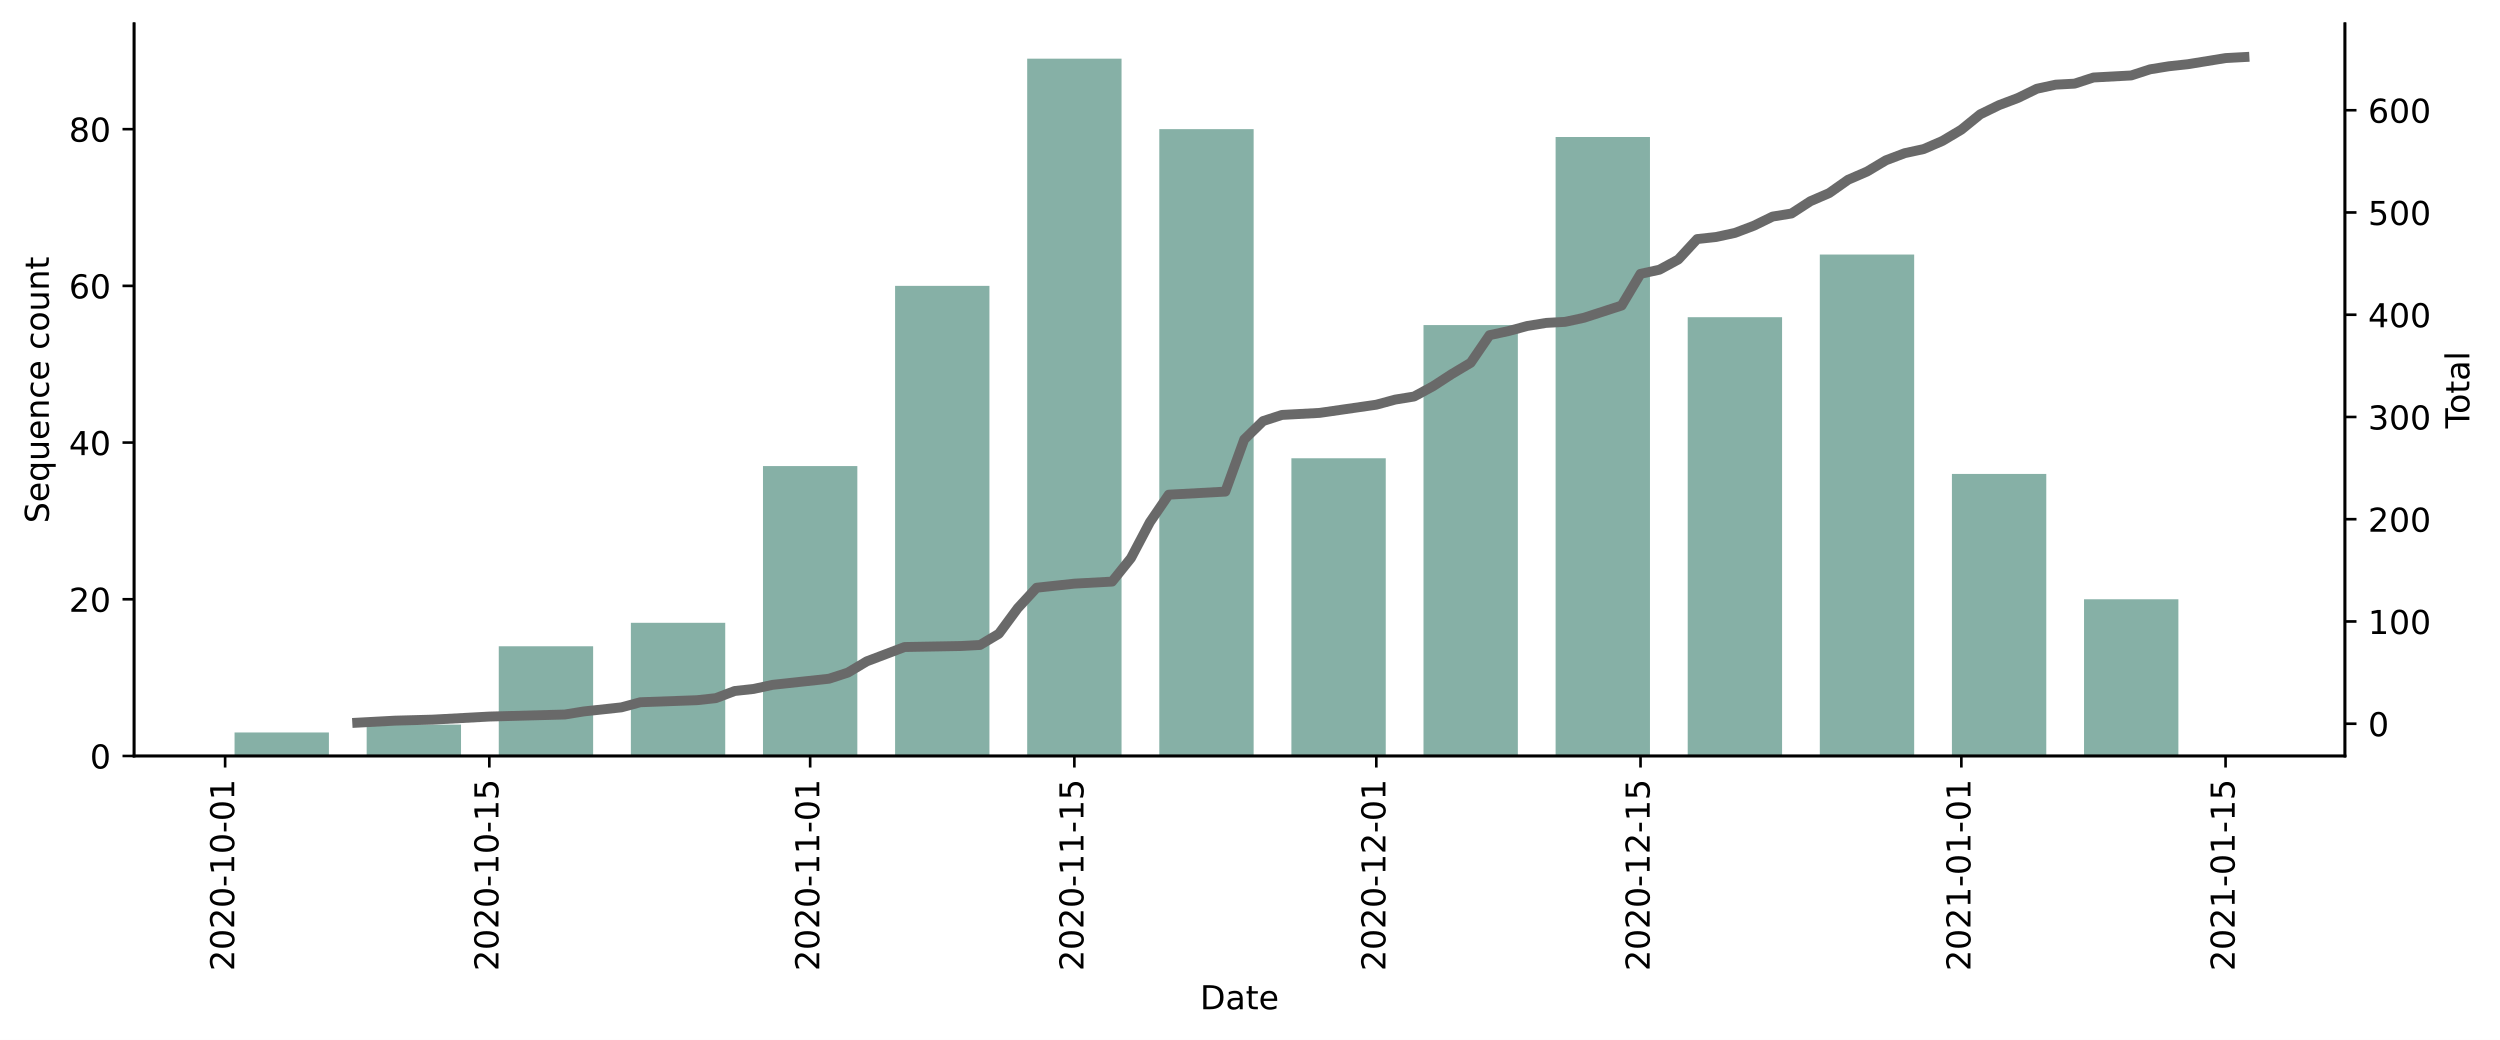
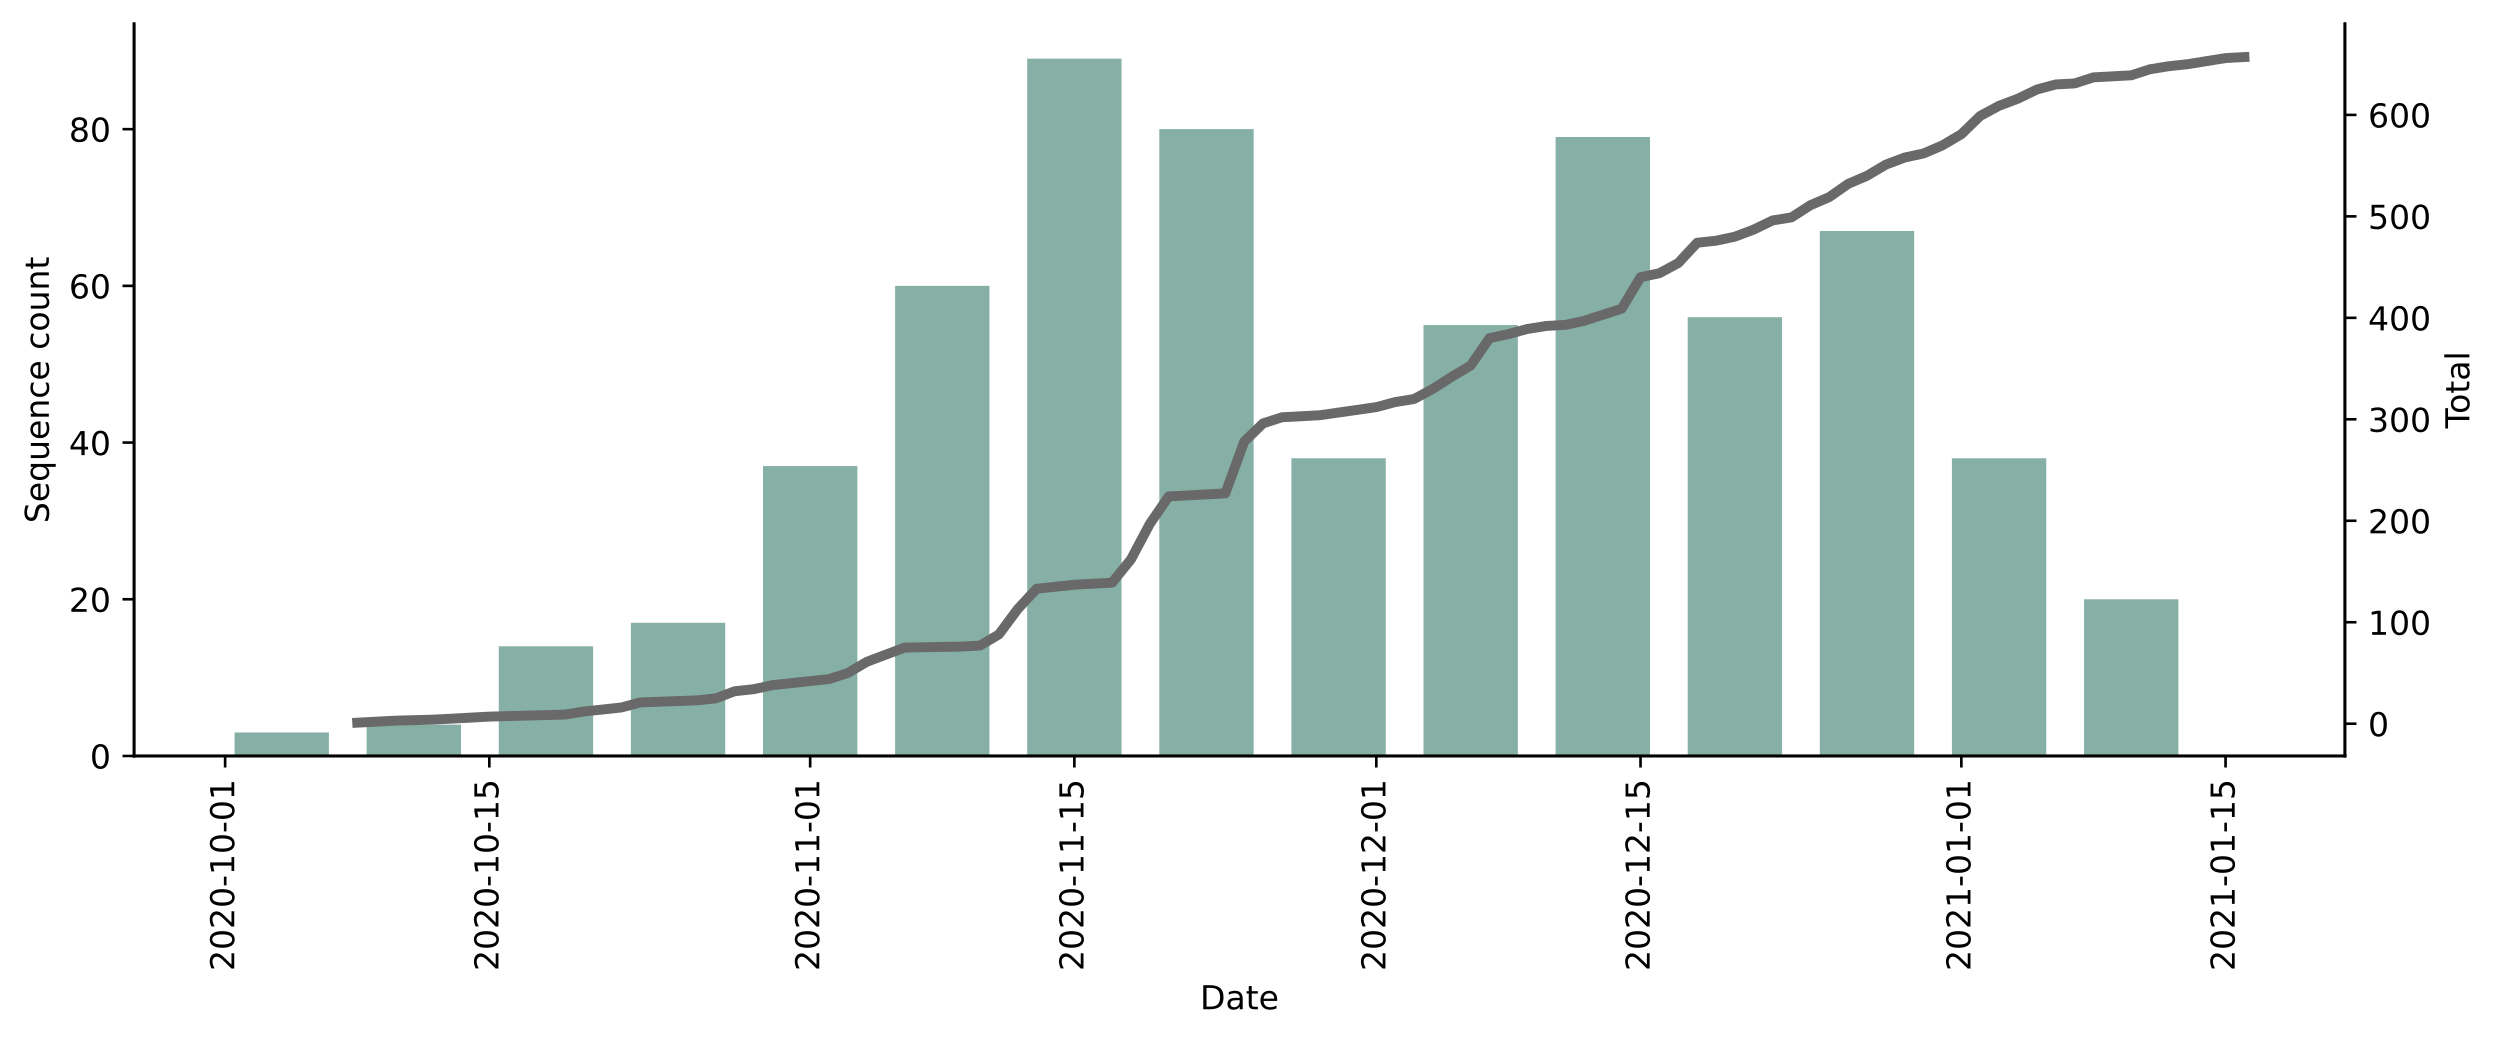
<svg xmlns="http://www.w3.org/2000/svg" xmlns:xlink="http://www.w3.org/1999/xlink" height="314.954pt" version="1.1" viewBox="0 0 757.169 314.954" width="757.169pt">
  <defs>
    <style type="text/css">*{stroke-linecap:butt;stroke-linejoin:round;}</style>
  </defs>
  <g id="figure_1">
    <g id="patch_1">
      <path d="M 0 314.954  L 757.169 314.954  L 757.169 0  L 0 0  z " style="fill:#ffffff;" />
    </g>
    <g id="axes_1">
      <g id="patch_2">
        <path d="M 40.603 228.96  L 710.203 228.96  L 710.203 7.2  L 40.603 7.2  z " style="fill:#ffffff;" />
      </g>
      <g id="patch_3">
-         <path clip-path="url(#p7e26a1b468)" d="M 71.039 228.96  L 99.618 228.96  L 99.618 221.841  L 71.039 221.841  z " style="fill:#86b0a6;" />
+         <path clip-path="url(#pd844d01f00)" d="M 71.039 228.96  L 99.618 228.96  L 99.618 221.841  L 71.039 221.841  z " style="fill:#86b0a6;" />
      </g>
      <g id="patch_4">
-         <path clip-path="url(#p7e26a1b468)" d="M 111.05 228.96  L 139.628 228.96  L 139.628 219.468  L 111.05 219.468  z " style="fill:#86b0a6;" />
+         <path clip-path="url(#pd844d01f00)" d="M 111.05 228.96  L 139.628 228.96  L 139.628 219.468  L 111.05 219.468  z " style="fill:#86b0a6;" />
      </g>
      <g id="patch_5">
-         <path clip-path="url(#p7e26a1b468)" d="M 151.06 228.96  L 179.639 228.96  L 179.639 195.738  L 151.06 195.738  z " style="fill:#86b0a6;" />
+         <path clip-path="url(#pd844d01f00)" d="M 151.06 228.96  L 179.639 228.96  L 179.639 195.738  L 151.06 195.738  z " style="fill:#86b0a6;" />
      </g>
      <g id="patch_6">
-         <path clip-path="url(#p7e26a1b468)" d="M 191.07 228.96  L 219.649 228.96  L 219.649 188.618  L 191.07 188.618  z " style="fill:#86b0a6;" />
+         <path clip-path="url(#pd844d01f00)" d="M 191.07 228.96  L 219.649 228.96  L 219.649 188.618  L 191.07 188.618  z " style="fill:#86b0a6;" />
      </g>
      <g id="patch_7">
-         <path clip-path="url(#p7e26a1b468)" d="M 231.08 228.96  L 259.659 228.96  L 259.659 141.158  L 231.08 141.158  z " style="fill:#86b0a6;" />
+         <path clip-path="url(#pd844d01f00)" d="M 231.08 228.96  L 259.659 228.96  L 259.659 141.158  L 231.08 141.158  z " style="fill:#86b0a6;" />
      </g>
      <g id="patch_8">
-         <path clip-path="url(#p7e26a1b468)" d="M 271.091 228.96  L 299.669 228.96  L 299.669 86.578  L 271.091 86.578  z " style="fill:#86b0a6;" />
+         <path clip-path="url(#pd844d01f00)" d="M 271.091 228.96  L 299.669 228.96  L 299.669 86.578  L 271.091 86.578  z " style="fill:#86b0a6;" />
      </g>
      <g id="patch_9">
-         <path clip-path="url(#p7e26a1b468)" d="M 311.101 228.96  L 339.68 228.96  L 339.68 17.76  L 311.101 17.76  z " style="fill:#86b0a6;" />
+         <path clip-path="url(#pd844d01f00)" d="M 311.101 228.96  L 339.68 228.96  L 339.68 17.76  L 311.101 17.76  z " style="fill:#86b0a6;" />
      </g>
      <g id="patch_10">
-         <path clip-path="url(#p7e26a1b468)" d="M 351.111 228.96  L 379.69 228.96  L 379.69 39.117  L 351.111 39.117  z " style="fill:#86b0a6;" />
+         <path clip-path="url(#pd844d01f00)" d="M 351.111 228.96  L 379.69 228.96  L 379.69 39.117  L 351.111 39.117  z " style="fill:#86b0a6;" />
      </g>
      <g id="patch_11">
-         <path clip-path="url(#p7e26a1b468)" d="M 391.121 228.96  L 419.7 228.96  L 419.7 138.785  L 391.121 138.785  z " style="fill:#86b0a6;" />
+         <path clip-path="url(#pd844d01f00)" d="M 391.121 228.96  L 419.7 228.96  L 419.7 138.785  L 391.121 138.785  z " style="fill:#86b0a6;" />
      </g>
      <g id="patch_12">
-         <path clip-path="url(#p7e26a1b468)" d="M 431.132 228.96  L 459.71 228.96  L 459.71 98.443  L 431.132 98.443  z " style="fill:#86b0a6;" />
+         <path clip-path="url(#pd844d01f00)" d="M 431.132 228.96  L 459.71 228.96  L 459.71 98.443  L 431.132 98.443  z " style="fill:#86b0a6;" />
      </g>
      <g id="patch_13">
-         <path clip-path="url(#p7e26a1b468)" d="M 471.142 228.96  L 499.721 228.96  L 499.721 41.49  L 471.142 41.49  z " style="fill:#86b0a6;" />
+         <path clip-path="url(#pd844d01f00)" d="M 471.142 228.96  L 499.721 228.96  L 499.721 41.49  L 471.142 41.49  z " style="fill:#86b0a6;" />
      </g>
      <g id="patch_14">
-         <path clip-path="url(#p7e26a1b468)" d="M 511.152 228.96  L 539.731 228.96  L 539.731 96.07  L 511.152 96.07  z " style="fill:#86b0a6;" />
+         <path clip-path="url(#pd844d01f00)" d="M 511.152 228.96  L 539.731 228.96  L 539.731 96.07  L 511.152 96.07  z " style="fill:#86b0a6;" />
      </g>
      <g id="patch_15">
-         <path clip-path="url(#p7e26a1b468)" d="M 551.162 228.96  L 579.741 228.96  L 579.741 77.086  L 551.162 77.086  z " style="fill:#86b0a6;" />
+         <path clip-path="url(#pd844d01f00)" d="M 551.162 228.96  L 579.741 228.96  L 579.741 69.967  L 551.162 69.967  z " style="fill:#86b0a6;" />
      </g>
      <g id="patch_16">
-         <path clip-path="url(#p7e26a1b468)" d="M 591.173 228.96  L 619.751 228.96  L 619.751 143.531  L 591.173 143.531  z " style="fill:#86b0a6;" />
+         <path clip-path="url(#pd844d01f00)" d="M 591.173 228.96  L 619.751 228.96  L 619.751 138.785  L 591.173 138.785  z " style="fill:#86b0a6;" />
      </g>
      <g id="patch_17">
-         <path clip-path="url(#p7e26a1b468)" d="M 631.183 228.96  L 659.762 228.96  L 659.762 181.499  L 631.183 181.499  z " style="fill:#86b0a6;" />
+         <path clip-path="url(#pd844d01f00)" d="M 631.183 228.96  L 659.762 228.96  L 659.762 181.499  L 631.183 181.499  z " style="fill:#86b0a6;" />
      </g>
      <g id="matplotlib.axis_1">
        <g id="xtick_1">
          <g id="line2d_1">
            <defs>
-               <path d="M 0 0  L 0 3.5  " id="mfcb6827e61" style="stroke:#000000;stroke-width:0.8;" />
+               <path d="M 0 0  L 0 3.5  " id="m7be04970ee" style="stroke:#000000;stroke-width:0.8;" />
            </defs>
            <g>
-               <use style="stroke:#000000;stroke-width:0.8;" x="68.182" xlink:href="#mfcb6827e61" y="228.96" />
+               <use style="stroke:#000000;stroke-width:0.8;" x="68.182" xlink:href="#m7be04970ee" y="228.96" />
            </g>
          </g>
          <g id="text_1">
            <g transform="translate(70.94099 294.0756)rotate(-90)scale(0.1 -0.1)">
              <defs>
                <path d="M 19.188 8.297  L 53.609 8.297  L 53.609 0  L 7.328 0  L 7.328 8.297  Q 12.938 14.109 22.625 23.891  Q 32.328 33.688 34.812 36.531  Q 39.547 41.844 41.422 45.531  Q 43.312 49.219 43.312 52.781  Q 43.312 58.594 39.234 62.25  Q 35.156 65.922 28.609 65.922  Q 23.969 65.922 18.812 64.312  Q 13.672 62.703 7.812 59.422  L 7.812 69.391  Q 13.766 71.781 18.938 73  Q 24.125 74.219 28.422 74.219  Q 39.75 74.219 46.484 68.547  Q 53.219 62.891 53.219 53.422  Q 53.219 48.922 51.531 44.891  Q 49.859 40.875 45.406 35.406  Q 44.188 33.984 37.641 27.219  Q 31.109 20.453 19.188 8.297  z " id="DejaVuSans-50" />
                <path d="M 31.781 66.406  Q 24.172 66.406 20.328 58.906  Q 16.5 51.422 16.5 36.375  Q 16.5 21.391 20.328 13.891  Q 24.172 6.391 31.781 6.391  Q 39.453 6.391 43.281 13.891  Q 47.125 21.391 47.125 36.375  Q 47.125 51.422 43.281 58.906  Q 39.453 66.406 31.781 66.406  z M 31.781 74.219  Q 44.047 74.219 50.516 64.516  Q 56.984 54.828 56.984 36.375  Q 56.984 17.969 50.516 8.266  Q 44.047 -1.422 31.781 -1.422  Q 19.531 -1.422 13.062 8.266  Q 6.594 17.969 6.594 36.375  Q 6.594 54.828 13.062 64.516  Q 19.531 74.219 31.781 74.219  z " id="DejaVuSans-48" />
                <path d="M 4.891 31.391  L 31.203 31.391  L 31.203 23.391  L 4.891 23.391  z " id="DejaVuSans-45" />
                <path d="M 12.406 8.297  L 28.516 8.297  L 28.516 63.922  L 10.984 60.406  L 10.984 69.391  L 28.422 72.906  L 38.281 72.906  L 38.281 8.297  L 54.391 8.297  L 54.391 0  L 12.406 0  z " id="DejaVuSans-49" />
              </defs>
              <use xlink:href="#DejaVuSans-50" />
              <use x="63.623" xlink:href="#DejaVuSans-48" />
              <use x="127.246" xlink:href="#DejaVuSans-50" />
              <use x="190.869" xlink:href="#DejaVuSans-48" />
              <use x="254.492" xlink:href="#DejaVuSans-45" />
              <use x="290.576" xlink:href="#DejaVuSans-49" />
              <use x="354.199" xlink:href="#DejaVuSans-48" />
              <use x="417.822" xlink:href="#DejaVuSans-45" />
              <use x="453.906" xlink:href="#DejaVuSans-48" />
              <use x="517.529" xlink:href="#DejaVuSans-49" />
            </g>
          </g>
        </g>
        <g id="xtick_2">
          <g id="line2d_2">
            <g>
-               <use style="stroke:#000000;stroke-width:0.8;" x="148.202" xlink:href="#mfcb6827e61" y="228.96" />
+               <use style="stroke:#000000;stroke-width:0.8;" x="148.202" xlink:href="#m7be04970ee" y="228.96" />
            </g>
          </g>
          <g id="text_2">
            <g transform="translate(150.9615 294.0756)rotate(-90)scale(0.1 -0.1)">
              <defs>
                <path d="M 10.797 72.906  L 49.516 72.906  L 49.516 64.594  L 19.828 64.594  L 19.828 46.734  Q 21.969 47.469 24.109 47.828  Q 26.266 48.188 28.422 48.188  Q 40.625 48.188 47.75 41.5  Q 54.891 34.812 54.891 23.391  Q 54.891 11.625 47.562 5.094  Q 40.234 -1.422 26.906 -1.422  Q 22.312 -1.422 17.547 -0.641  Q 12.797 0.141 7.719 1.703  L 7.719 11.625  Q 12.109 9.234 16.797 8.062  Q 21.484 6.891 26.703 6.891  Q 35.156 6.891 40.078 11.328  Q 45.016 15.766 45.016 23.391  Q 45.016 31 40.078 35.438  Q 35.156 39.891 26.703 39.891  Q 22.75 39.891 18.812 39.016  Q 14.891 38.141 10.797 36.281  z " id="DejaVuSans-53" />
              </defs>
              <use xlink:href="#DejaVuSans-50" />
              <use x="63.623" xlink:href="#DejaVuSans-48" />
              <use x="127.246" xlink:href="#DejaVuSans-50" />
              <use x="190.869" xlink:href="#DejaVuSans-48" />
              <use x="254.492" xlink:href="#DejaVuSans-45" />
              <use x="290.576" xlink:href="#DejaVuSans-49" />
              <use x="354.199" xlink:href="#DejaVuSans-48" />
              <use x="417.822" xlink:href="#DejaVuSans-45" />
              <use x="453.906" xlink:href="#DejaVuSans-49" />
              <use x="517.529" xlink:href="#DejaVuSans-53" />
            </g>
          </g>
        </g>
        <g id="xtick_3">
          <g id="line2d_3">
            <g>
-               <use style="stroke:#000000;stroke-width:0.8;" x="245.37" xlink:href="#mfcb6827e61" y="228.96" />
+               <use style="stroke:#000000;stroke-width:0.8;" x="245.37" xlink:href="#m7be04970ee" y="228.96" />
            </g>
          </g>
          <g id="text_3">
            <g transform="translate(248.1292 294.0756)rotate(-90)scale(0.1 -0.1)">
              <use xlink:href="#DejaVuSans-50" />
              <use x="63.623" xlink:href="#DejaVuSans-48" />
              <use x="127.246" xlink:href="#DejaVuSans-50" />
              <use x="190.869" xlink:href="#DejaVuSans-48" />
              <use x="254.492" xlink:href="#DejaVuSans-45" />
              <use x="290.576" xlink:href="#DejaVuSans-49" />
              <use x="354.199" xlink:href="#DejaVuSans-49" />
              <use x="417.822" xlink:href="#DejaVuSans-45" />
              <use x="453.906" xlink:href="#DejaVuSans-48" />
              <use x="517.529" xlink:href="#DejaVuSans-49" />
            </g>
          </g>
        </g>
        <g id="xtick_4">
          <g id="line2d_4">
            <g>
-               <use style="stroke:#000000;stroke-width:0.8;" x="325.39" xlink:href="#mfcb6827e61" y="228.96" />
+               <use style="stroke:#000000;stroke-width:0.8;" x="325.39" xlink:href="#m7be04970ee" y="228.96" />
            </g>
          </g>
          <g id="text_4">
            <g transform="translate(328.1497 294.0756)rotate(-90)scale(0.1 -0.1)">
              <use xlink:href="#DejaVuSans-50" />
              <use x="63.623" xlink:href="#DejaVuSans-48" />
              <use x="127.246" xlink:href="#DejaVuSans-50" />
              <use x="190.869" xlink:href="#DejaVuSans-48" />
              <use x="254.492" xlink:href="#DejaVuSans-45" />
              <use x="290.576" xlink:href="#DejaVuSans-49" />
              <use x="354.199" xlink:href="#DejaVuSans-49" />
              <use x="417.822" xlink:href="#DejaVuSans-45" />
              <use x="453.906" xlink:href="#DejaVuSans-49" />
              <use x="517.529" xlink:href="#DejaVuSans-53" />
            </g>
          </g>
        </g>
        <g id="xtick_5">
          <g id="line2d_5">
            <g>
-               <use style="stroke:#000000;stroke-width:0.8;" x="416.842" xlink:href="#mfcb6827e61" y="228.96" />
+               <use style="stroke:#000000;stroke-width:0.8;" x="416.842" xlink:href="#m7be04970ee" y="228.96" />
            </g>
          </g>
          <g id="text_5">
            <g transform="translate(419.6017 294.0756)rotate(-90)scale(0.1 -0.1)">
              <use xlink:href="#DejaVuSans-50" />
              <use x="63.623" xlink:href="#DejaVuSans-48" />
              <use x="127.246" xlink:href="#DejaVuSans-50" />
              <use x="190.869" xlink:href="#DejaVuSans-48" />
              <use x="254.492" xlink:href="#DejaVuSans-45" />
              <use x="290.576" xlink:href="#DejaVuSans-49" />
              <use x="354.199" xlink:href="#DejaVuSans-50" />
              <use x="417.822" xlink:href="#DejaVuSans-45" />
              <use x="453.906" xlink:href="#DejaVuSans-48" />
              <use x="517.529" xlink:href="#DejaVuSans-49" />
            </g>
          </g>
        </g>
        <g id="xtick_6">
          <g id="line2d_6">
            <g>
-               <use style="stroke:#000000;stroke-width:0.8;" x="496.863" xlink:href="#mfcb6827e61" y="228.96" />
+               <use style="stroke:#000000;stroke-width:0.8;" x="496.863" xlink:href="#m7be04970ee" y="228.96" />
            </g>
          </g>
          <g id="text_6">
            <g transform="translate(499.6222 294.0756)rotate(-90)scale(0.1 -0.1)">
              <use xlink:href="#DejaVuSans-50" />
              <use x="63.623" xlink:href="#DejaVuSans-48" />
              <use x="127.246" xlink:href="#DejaVuSans-50" />
              <use x="190.869" xlink:href="#DejaVuSans-48" />
              <use x="254.492" xlink:href="#DejaVuSans-45" />
              <use x="290.576" xlink:href="#DejaVuSans-49" />
              <use x="354.199" xlink:href="#DejaVuSans-50" />
              <use x="417.822" xlink:href="#DejaVuSans-45" />
              <use x="453.906" xlink:href="#DejaVuSans-49" />
              <use x="517.529" xlink:href="#DejaVuSans-53" />
            </g>
          </g>
        </g>
        <g id="xtick_7">
          <g id="line2d_7">
            <g>
-               <use style="stroke:#000000;stroke-width:0.8;" x="594.031" xlink:href="#mfcb6827e61" y="228.96" />
+               <use style="stroke:#000000;stroke-width:0.8;" x="594.031" xlink:href="#m7be04970ee" y="228.96" />
            </g>
          </g>
          <g id="text_7">
            <g transform="translate(596.7899 294.0756)rotate(-90)scale(0.1 -0.1)">
              <use xlink:href="#DejaVuSans-50" />
              <use x="63.623" xlink:href="#DejaVuSans-48" />
              <use x="127.246" xlink:href="#DejaVuSans-50" />
              <use x="190.869" xlink:href="#DejaVuSans-49" />
              <use x="254.492" xlink:href="#DejaVuSans-45" />
              <use x="290.576" xlink:href="#DejaVuSans-48" />
              <use x="354.199" xlink:href="#DejaVuSans-49" />
              <use x="417.822" xlink:href="#DejaVuSans-45" />
              <use x="453.906" xlink:href="#DejaVuSans-48" />
              <use x="517.529" xlink:href="#DejaVuSans-49" />
            </g>
          </g>
        </g>
        <g id="xtick_8">
          <g id="line2d_8">
            <g>
-               <use style="stroke:#000000;stroke-width:0.8;" x="674.051" xlink:href="#mfcb6827e61" y="228.96" />
+               <use style="stroke:#000000;stroke-width:0.8;" x="674.051" xlink:href="#m7be04970ee" y="228.96" />
            </g>
          </g>
          <g id="text_8">
            <g transform="translate(676.8104 294.0756)rotate(-90)scale(0.1 -0.1)">
              <use xlink:href="#DejaVuSans-50" />
              <use x="63.623" xlink:href="#DejaVuSans-48" />
              <use x="127.246" xlink:href="#DejaVuSans-50" />
              <use x="190.869" xlink:href="#DejaVuSans-49" />
              <use x="254.492" xlink:href="#DejaVuSans-45" />
              <use x="290.576" xlink:href="#DejaVuSans-48" />
              <use x="354.199" xlink:href="#DejaVuSans-49" />
              <use x="417.822" xlink:href="#DejaVuSans-45" />
              <use x="453.906" xlink:href="#DejaVuSans-49" />
              <use x="517.529" xlink:href="#DejaVuSans-53" />
            </g>
          </g>
        </g>
        <g id="text_9">
          <g transform="translate(363.4523 305.6741)scale(0.1 -0.1)">
            <defs>
              <path d="M 19.672 64.797  L 19.672 8.109  L 31.594 8.109  Q 46.688 8.109 53.688 14.938  Q 60.688 21.781 60.688 36.531  Q 60.688 51.172 53.688 57.984  Q 46.688 64.797 31.594 64.797  z M 9.812 72.906  L 30.078 72.906  Q 51.266 72.906 61.172 64.094  Q 71.094 55.281 71.094 36.531  Q 71.094 17.672 61.125 8.828  Q 51.172 0 30.078 0  L 9.812 0  z " id="DejaVuSans-68" />
              <path d="M 34.281 27.484  Q 23.391 27.484 19.188 25  Q 14.984 22.516 14.984 16.5  Q 14.984 11.719 18.141 8.906  Q 21.297 6.109 26.703 6.109  Q 34.188 6.109 38.703 11.406  Q 43.219 16.703 43.219 25.484  L 43.219 27.484  z M 52.203 31.203  L 52.203 0  L 43.219 0  L 43.219 8.297  Q 40.141 3.328 35.547 0.953  Q 30.953 -1.422 24.312 -1.422  Q 15.922 -1.422 10.953 3.297  Q 6 8.016 6 15.922  Q 6 25.141 12.172 29.828  Q 18.359 34.516 30.609 34.516  L 43.219 34.516  L 43.219 35.406  Q 43.219 41.609 39.141 45  Q 35.062 48.391 27.688 48.391  Q 23 48.391 18.547 47.266  Q 14.109 46.141 10.016 43.891  L 10.016 52.203  Q 14.938 54.109 19.578 55.047  Q 24.219 56 28.609 56  Q 40.484 56 46.344 49.844  Q 52.203 43.703 52.203 31.203  z " id="DejaVuSans-97" />
              <path d="M 18.312 70.219  L 18.312 54.688  L 36.812 54.688  L 36.812 47.703  L 18.312 47.703  L 18.312 18.016  Q 18.312 11.328 20.141 9.422  Q 21.969 7.516 27.594 7.516  L 36.812 7.516  L 36.812 0  L 27.594 0  Q 17.188 0 13.234 3.875  Q 9.281 7.766 9.281 18.016  L 9.281 47.703  L 2.688 47.703  L 2.688 54.688  L 9.281 54.688  L 9.281 70.219  z " id="DejaVuSans-116" />
              <path d="M 56.203 29.594  L 56.203 25.203  L 14.891 25.203  Q 15.484 15.922 20.484 11.062  Q 25.484 6.203 34.422 6.203  Q 39.594 6.203 44.453 7.469  Q 49.312 8.734 54.109 11.281  L 54.109 2.781  Q 49.266 0.734 44.188 -0.344  Q 39.109 -1.422 33.891 -1.422  Q 20.797 -1.422 13.156 6.188  Q 5.516 13.812 5.516 26.812  Q 5.516 40.234 12.766 48.109  Q 20.016 56 32.328 56  Q 43.359 56 49.781 48.891  Q 56.203 41.797 56.203 29.594  z M 47.219 32.234  Q 47.125 39.594 43.094 43.984  Q 39.062 48.391 32.422 48.391  Q 24.906 48.391 20.391 44.141  Q 15.875 39.891 15.188 32.172  z " id="DejaVuSans-101" />
            </defs>
            <use xlink:href="#DejaVuSans-68" />
            <use x="77.002" xlink:href="#DejaVuSans-97" />
            <use x="138.281" xlink:href="#DejaVuSans-116" />
            <use x="177.49" xlink:href="#DejaVuSans-101" />
          </g>
        </g>
      </g>
      <g id="matplotlib.axis_2">
        <g id="ytick_1">
          <g id="line2d_9">
            <defs>
-               <path d="M 0 0  L -3.5 0  " id="m2190623657" style="stroke:#000000;stroke-width:0.8;" />
+               <path d="M 0 0  L -3.5 0  " id="m55000aa2c0" style="stroke:#000000;stroke-width:0.8;" />
            </defs>
            <g>
-               <use style="stroke:#000000;stroke-width:0.8;" x="40.603" xlink:href="#m2190623657" y="228.96" />
+               <use style="stroke:#000000;stroke-width:0.8;" x="40.603" xlink:href="#m55000aa2c0" y="228.96" />
            </g>
          </g>
          <g id="text_10">
            <g transform="translate(27.24063 232.7592)scale(0.1 -0.1)">
              <use xlink:href="#DejaVuSans-48" />
            </g>
          </g>
        </g>
        <g id="ytick_2">
          <g id="line2d_10">
            <g>
-               <use style="stroke:#000000;stroke-width:0.8;" x="40.603" xlink:href="#m2190623657" y="181.499" />
+               <use style="stroke:#000000;stroke-width:0.8;" x="40.603" xlink:href="#m55000aa2c0" y="181.499" />
            </g>
          </g>
          <g id="text_11">
            <g transform="translate(20.87813 185.2985)scale(0.1 -0.1)">
              <use xlink:href="#DejaVuSans-50" />
              <use x="63.623" xlink:href="#DejaVuSans-48" />
            </g>
          </g>
        </g>
        <g id="ytick_3">
          <g id="line2d_11">
            <g>
-               <use style="stroke:#000000;stroke-width:0.8;" x="40.603" xlink:href="#m2190623657" y="134.039" />
+               <use style="stroke:#000000;stroke-width:0.8;" x="40.603" xlink:href="#m55000aa2c0" y="134.039" />
            </g>
          </g>
          <g id="text_12">
            <g transform="translate(20.87813 137.8379)scale(0.1 -0.1)">
              <defs>
                <path d="M 37.797 64.312  L 12.891 25.391  L 37.797 25.391  z M 35.203 72.906  L 47.609 72.906  L 47.609 25.391  L 58.016 25.391  L 58.016 17.188  L 47.609 17.188  L 47.609 0  L 37.797 0  L 37.797 17.188  L 4.891 17.188  L 4.891 26.703  z " id="DejaVuSans-52" />
              </defs>
              <use xlink:href="#DejaVuSans-52" />
              <use x="63.623" xlink:href="#DejaVuSans-48" />
            </g>
          </g>
        </g>
        <g id="ytick_4">
          <g id="line2d_12">
            <g>
-               <use style="stroke:#000000;stroke-width:0.8;" x="40.603" xlink:href="#m2190623657" y="86.578" />
+               <use style="stroke:#000000;stroke-width:0.8;" x="40.603" xlink:href="#m55000aa2c0" y="86.578" />
            </g>
          </g>
          <g id="text_13">
            <g transform="translate(20.87813 90.3772)scale(0.1 -0.1)">
              <defs>
                <path d="M 33.016 40.375  Q 26.375 40.375 22.484 35.828  Q 18.609 31.297 18.609 23.391  Q 18.609 15.531 22.484 10.953  Q 26.375 6.391 33.016 6.391  Q 39.656 6.391 43.531 10.953  Q 47.406 15.531 47.406 23.391  Q 47.406 31.297 43.531 35.828  Q 39.656 40.375 33.016 40.375  z M 52.594 71.297  L 52.594 62.312  Q 48.875 64.062 45.094 64.984  Q 41.312 65.922 37.594 65.922  Q 27.828 65.922 22.672 59.328  Q 17.531 52.734 16.797 39.406  Q 19.672 43.656 24.016 45.922  Q 28.375 48.188 33.594 48.188  Q 44.578 48.188 50.953 41.516  Q 57.328 34.859 57.328 23.391  Q 57.328 12.156 50.688 5.359  Q 44.047 -1.422 33.016 -1.422  Q 20.359 -1.422 13.672 8.266  Q 6.984 17.969 6.984 36.375  Q 6.984 53.656 15.188 63.938  Q 23.391 74.219 37.203 74.219  Q 40.922 74.219 44.703 73.484  Q 48.484 72.75 52.594 71.297  z " id="DejaVuSans-54" />
              </defs>
              <use xlink:href="#DejaVuSans-54" />
              <use x="63.623" xlink:href="#DejaVuSans-48" />
            </g>
          </g>
        </g>
        <g id="ytick_5">
          <g id="line2d_13">
            <g>
-               <use style="stroke:#000000;stroke-width:0.8;" x="40.603" xlink:href="#m2190623657" y="39.117" />
+               <use style="stroke:#000000;stroke-width:0.8;" x="40.603" xlink:href="#m55000aa2c0" y="39.117" />
            </g>
          </g>
          <g id="text_14">
            <g transform="translate(20.87813 42.91652)scale(0.1 -0.1)">
              <defs>
                <path d="M 31.781 34.625  Q 24.75 34.625 20.719 30.859  Q 16.703 27.094 16.703 20.516  Q 16.703 13.922 20.719 10.156  Q 24.75 6.391 31.781 6.391  Q 38.812 6.391 42.859 10.172  Q 46.922 13.969 46.922 20.516  Q 46.922 27.094 42.891 30.859  Q 38.875 34.625 31.781 34.625  z M 21.922 38.812  Q 15.578 40.375 12.031 44.719  Q 8.5 49.078 8.5 55.328  Q 8.5 64.062 14.719 69.141  Q 20.953 74.219 31.781 74.219  Q 42.672 74.219 48.875 69.141  Q 55.078 64.062 55.078 55.328  Q 55.078 49.078 51.531 44.719  Q 48 40.375 41.703 38.812  Q 48.828 37.156 52.797 32.312  Q 56.781 27.484 56.781 20.516  Q 56.781 9.906 50.312 4.234  Q 43.844 -1.422 31.781 -1.422  Q 19.734 -1.422 13.25 4.234  Q 6.781 9.906 6.781 20.516  Q 6.781 27.484 10.781 32.312  Q 14.797 37.156 21.922 38.812  z M 18.312 54.391  Q 18.312 48.734 21.844 45.562  Q 25.391 42.391 31.781 42.391  Q 38.141 42.391 41.719 45.562  Q 45.312 48.734 45.312 54.391  Q 45.312 60.062 41.719 63.234  Q 38.141 66.406 31.781 66.406  Q 25.391 66.406 21.844 63.234  Q 18.312 60.062 18.312 54.391  z " id="DejaVuSans-56" />
              </defs>
              <use xlink:href="#DejaVuSans-56" />
              <use x="63.623" xlink:href="#DejaVuSans-48" />
            </g>
          </g>
        </g>
        <g id="text_15">
          <g transform="translate(14.79844 158.4402)rotate(-90)scale(0.1 -0.1)">
            <defs>
              <path d="M 53.516 70.516  L 53.516 60.891  Q 47.906 63.578 42.922 64.891  Q 37.938 66.219 33.297 66.219  Q 25.25 66.219 20.875 63.094  Q 16.5 59.969 16.5 54.203  Q 16.5 49.359 19.406 46.891  Q 22.312 44.438 30.422 42.922  L 36.375 41.703  Q 47.406 39.594 52.656 34.297  Q 57.906 29 57.906 20.125  Q 57.906 9.516 50.797 4.047  Q 43.703 -1.422 29.984 -1.422  Q 24.812 -1.422 18.969 -0.25  Q 13.141 0.922 6.891 3.219  L 6.891 13.375  Q 12.891 10.016 18.656 8.297  Q 24.422 6.594 29.984 6.594  Q 38.422 6.594 43.016 9.906  Q 47.609 13.234 47.609 19.391  Q 47.609 24.75 44.312 27.781  Q 41.016 30.812 33.5 32.328  L 27.484 33.5  Q 16.453 35.688 11.516 40.375  Q 6.594 45.062 6.594 53.422  Q 6.594 63.094 13.406 68.656  Q 20.219 74.219 32.172 74.219  Q 37.312 74.219 42.625 73.281  Q 47.953 72.359 53.516 70.516  z " id="DejaVuSans-83" />
              <path d="M 14.797 27.297  Q 14.797 17.391 18.875 11.75  Q 22.953 6.109 30.078 6.109  Q 37.203 6.109 41.297 11.75  Q 45.406 17.391 45.406 27.297  Q 45.406 37.203 41.297 42.844  Q 37.203 48.484 30.078 48.484  Q 22.953 48.484 18.875 42.844  Q 14.797 37.203 14.797 27.297  z M 45.406 8.203  Q 42.578 3.328 38.25 0.953  Q 33.938 -1.422 27.875 -1.422  Q 17.969 -1.422 11.734 6.484  Q 5.516 14.406 5.516 27.297  Q 5.516 40.188 11.734 48.094  Q 17.969 56 27.875 56  Q 33.938 56 38.25 53.625  Q 42.578 51.266 45.406 46.391  L 45.406 54.688  L 54.391 54.688  L 54.391 -20.797  L 45.406 -20.797  z " id="DejaVuSans-113" />
              <path d="M 8.5 21.578  L 8.5 54.688  L 17.484 54.688  L 17.484 21.922  Q 17.484 14.156 20.5 10.266  Q 23.531 6.391 29.594 6.391  Q 36.859 6.391 41.078 11.031  Q 45.312 15.672 45.312 23.688  L 45.312 54.688  L 54.297 54.688  L 54.297 0  L 45.312 0  L 45.312 8.406  Q 42.047 3.422 37.719 1  Q 33.406 -1.422 27.688 -1.422  Q 18.266 -1.422 13.375 4.438  Q 8.5 10.297 8.5 21.578  z M 31.109 56  z " id="DejaVuSans-117" />
              <path d="M 54.891 33.016  L 54.891 0  L 45.906 0  L 45.906 32.719  Q 45.906 40.484 42.875 44.328  Q 39.844 48.188 33.797 48.188  Q 26.516 48.188 22.312 43.547  Q 18.109 38.922 18.109 30.906  L 18.109 0  L 9.078 0  L 9.078 54.688  L 18.109 54.688  L 18.109 46.188  Q 21.344 51.125 25.703 53.562  Q 30.078 56 35.797 56  Q 45.219 56 50.047 50.172  Q 54.891 44.344 54.891 33.016  z " id="DejaVuSans-110" />
              <path d="M 48.781 52.594  L 48.781 44.188  Q 44.969 46.297 41.141 47.344  Q 37.312 48.391 33.406 48.391  Q 24.656 48.391 19.812 42.844  Q 14.984 37.312 14.984 27.297  Q 14.984 17.281 19.812 11.734  Q 24.656 6.203 33.406 6.203  Q 37.312 6.203 41.141 7.25  Q 44.969 8.297 48.781 10.406  L 48.781 2.094  Q 45.016 0.344 40.984 -0.531  Q 36.969 -1.422 32.422 -1.422  Q 20.062 -1.422 12.781 6.344  Q 5.516 14.109 5.516 27.297  Q 5.516 40.672 12.859 48.328  Q 20.219 56 33.016 56  Q 37.156 56 41.109 55.141  Q 45.062 54.297 48.781 52.594  z " id="DejaVuSans-99" />
              <path id="DejaVuSans-32" />
              <path d="M 30.609 48.391  Q 23.391 48.391 19.188 42.75  Q 14.984 37.109 14.984 27.297  Q 14.984 17.484 19.156 11.844  Q 23.344 6.203 30.609 6.203  Q 37.797 6.203 41.984 11.859  Q 46.188 17.531 46.188 27.297  Q 46.188 37.016 41.984 42.703  Q 37.797 48.391 30.609 48.391  z M 30.609 56  Q 42.328 56 49.016 48.375  Q 55.719 40.766 55.719 27.297  Q 55.719 13.875 49.016 6.219  Q 42.328 -1.422 30.609 -1.422  Q 18.844 -1.422 12.172 6.219  Q 5.516 13.875 5.516 27.297  Q 5.516 40.766 12.172 48.375  Q 18.844 56 30.609 56  z " id="DejaVuSans-111" />
            </defs>
            <use xlink:href="#DejaVuSans-83" />
            <use x="63.477" xlink:href="#DejaVuSans-101" />
            <use x="125" xlink:href="#DejaVuSans-113" />
            <use x="188.477" xlink:href="#DejaVuSans-117" />
            <use x="251.855" xlink:href="#DejaVuSans-101" />
            <use x="313.379" xlink:href="#DejaVuSans-110" />
            <use x="376.758" xlink:href="#DejaVuSans-99" />
            <use x="431.738" xlink:href="#DejaVuSans-101" />
            <use x="493.262" xlink:href="#DejaVuSans-32" />
            <use x="525.049" xlink:href="#DejaVuSans-99" />
            <use x="580.029" xlink:href="#DejaVuSans-111" />
            <use x="641.211" xlink:href="#DejaVuSans-117" />
            <use x="704.59" xlink:href="#DejaVuSans-110" />
            <use x="767.969" xlink:href="#DejaVuSans-116" />
          </g>
        </g>
      </g>
      <g id="patch_18">
        <path d="M 40.603 228.96  L 40.603 7.2  " style="fill:none;stroke:#000000;stroke-linecap:square;stroke-linejoin:miter;stroke-width:0.8;" />
      </g>
      <g id="patch_19">
        <path d="M 710.203 228.96  L 710.203 7.2  " style="fill:none;stroke:#000000;stroke-linecap:square;stroke-linejoin:miter;stroke-width:0.8;" />
      </g>
      <g id="patch_20">
        <path d="M 40.603 228.96  L 710.203 228.96  " style="fill:none;stroke:#000000;stroke-linecap:square;stroke-linejoin:miter;stroke-width:0.8;" />
      </g>
    </g>
    <g id="axes_2">
      <g id="matplotlib.axis_3">
        <g id="ytick_6">
          <g id="line2d_14">
            <defs>
-               <path d="M 0 0  L 3.5 0  " id="m2e41d3d764" style="stroke:#000000;stroke-width:0.8;" />
+               <path d="M 0 0  L 3.5 0  " id="m1b7047a9d3" style="stroke:#000000;stroke-width:0.8;" />
            </defs>
            <g>
-               <use style="stroke:#000000;stroke-width:0.8;" x="710.203" xlink:href="#m2e41d3d764" y="219.19" />
+               <use style="stroke:#000000;stroke-width:0.8;" x="710.203" xlink:href="#m1b7047a9d3" y="219.187" />
            </g>
          </g>
          <g id="text_16">
-             <g transform="translate(717.2031 222.9889)scale(0.1 -0.1)">
+             <g transform="translate(717.2031 222.9865)scale(0.1 -0.1)">
              <use xlink:href="#DejaVuSans-48" />
            </g>
          </g>
        </g>
        <g id="ytick_7">
          <g id="line2d_15">
            <g>
-               <use style="stroke:#000000;stroke-width:0.8;" x="710.203" xlink:href="#m2e41d3d764" y="188.222" />
+               <use style="stroke:#000000;stroke-width:0.8;" x="710.203" xlink:href="#m1b7047a9d3" y="188.456" />
            </g>
          </g>
          <g id="text_17">
-             <g transform="translate(717.2031 192.0212)scale(0.1 -0.1)">
+             <g transform="translate(717.2031 192.2548)scale(0.1 -0.1)">
              <use xlink:href="#DejaVuSans-49" />
              <use x="63.623" xlink:href="#DejaVuSans-48" />
              <use x="127.246" xlink:href="#DejaVuSans-48" />
            </g>
          </g>
        </g>
        <g id="ytick_8">
          <g id="line2d_16">
            <g>
-               <use style="stroke:#000000;stroke-width:0.8;" x="710.203" xlink:href="#m2e41d3d764" y="157.254" />
+               <use style="stroke:#000000;stroke-width:0.8;" x="710.203" xlink:href="#m1b7047a9d3" y="157.724" />
            </g>
          </g>
          <g id="text_18">
-             <g transform="translate(717.2031 161.0534)scale(0.1 -0.1)">
+             <g transform="translate(717.2031 161.5231)scale(0.1 -0.1)">
              <use xlink:href="#DejaVuSans-50" />
              <use x="63.623" xlink:href="#DejaVuSans-48" />
              <use x="127.246" xlink:href="#DejaVuSans-48" />
            </g>
          </g>
        </g>
        <g id="ytick_9">
          <g id="line2d_17">
            <g>
-               <use style="stroke:#000000;stroke-width:0.8;" x="710.203" xlink:href="#m2e41d3d764" y="126.286" />
+               <use style="stroke:#000000;stroke-width:0.8;" x="710.203" xlink:href="#m1b7047a9d3" y="126.992" />
            </g>
          </g>
          <g id="text_19">
-             <g transform="translate(717.2031 130.0857)scale(0.1 -0.1)">
+             <g transform="translate(717.2031 130.7914)scale(0.1 -0.1)">
              <defs>
                <path d="M 40.578 39.312  Q 47.656 37.797 51.625 33  Q 55.609 28.219 55.609 21.188  Q 55.609 10.406 48.188 4.484  Q 40.766 -1.422 27.094 -1.422  Q 22.516 -1.422 17.656 -0.516  Q 12.797 0.391 7.625 2.203  L 7.625 11.719  Q 11.719 9.328 16.594 8.109  Q 21.484 6.891 26.812 6.891  Q 36.078 6.891 40.938 10.547  Q 45.797 14.203 45.797 21.188  Q 45.797 27.641 41.281 31.266  Q 36.766 34.906 28.719 34.906  L 20.219 34.906  L 20.219 43.016  L 29.109 43.016  Q 36.375 43.016 40.234 45.922  Q 44.094 48.828 44.094 54.297  Q 44.094 59.906 40.109 62.906  Q 36.141 65.922 28.719 65.922  Q 24.656 65.922 20.016 65.031  Q 15.375 64.156 9.812 62.312  L 9.812 71.094  Q 15.438 72.656 20.344 73.438  Q 25.25 74.219 29.594 74.219  Q 40.828 74.219 47.359 69.109  Q 53.906 64.016 53.906 55.328  Q 53.906 49.266 50.438 45.094  Q 46.969 40.922 40.578 39.312  z " id="DejaVuSans-51" />
              </defs>
              <use xlink:href="#DejaVuSans-51" />
              <use x="63.623" xlink:href="#DejaVuSans-48" />
              <use x="127.246" xlink:href="#DejaVuSans-48" />
            </g>
          </g>
        </g>
        <g id="ytick_10">
          <g id="line2d_18">
            <g>
-               <use style="stroke:#000000;stroke-width:0.8;" x="710.203" xlink:href="#m2e41d3d764" y="95.319" />
+               <use style="stroke:#000000;stroke-width:0.8;" x="710.203" xlink:href="#m1b7047a9d3" y="96.26" />
            </g>
          </g>
          <g id="text_20">
-             <g transform="translate(717.2031 99.11793)scale(0.1 -0.1)">
+             <g transform="translate(717.2031 100.0597)scale(0.1 -0.1)">
              <use xlink:href="#DejaVuSans-52" />
              <use x="63.623" xlink:href="#DejaVuSans-48" />
              <use x="127.246" xlink:href="#DejaVuSans-48" />
            </g>
          </g>
        </g>
        <g id="ytick_11">
          <g id="line2d_19">
            <g>
-               <use style="stroke:#000000;stroke-width:0.8;" x="710.203" xlink:href="#m2e41d3d764" y="64.351" />
+               <use style="stroke:#000000;stroke-width:0.8;" x="710.203" xlink:href="#m1b7047a9d3" y="65.529" />
            </g>
          </g>
          <g id="text_21">
-             <g transform="translate(717.2031 68.15019)scale(0.1 -0.1)">
+             <g transform="translate(717.2031 69.328)scale(0.1 -0.1)">
              <use xlink:href="#DejaVuSans-53" />
              <use x="63.623" xlink:href="#DejaVuSans-48" />
              <use x="127.246" xlink:href="#DejaVuSans-48" />
            </g>
          </g>
        </g>
        <g id="ytick_12">
          <g id="line2d_20">
            <g>
-               <use style="stroke:#000000;stroke-width:0.8;" x="710.203" xlink:href="#m2e41d3d764" y="33.383" />
+               <use style="stroke:#000000;stroke-width:0.8;" x="710.203" xlink:href="#m1b7047a9d3" y="34.797" />
            </g>
          </g>
          <g id="text_22">
-             <g transform="translate(717.2031 37.18245)scale(0.1 -0.1)">
+             <g transform="translate(717.2031 38.59629)scale(0.1 -0.1)">
              <use xlink:href="#DejaVuSans-54" />
              <use x="63.623" xlink:href="#DejaVuSans-48" />
              <use x="127.246" xlink:href="#DejaVuSans-48" />
            </g>
          </g>
        </g>
        <g id="text_23">
          <g transform="translate(747.8891 129.7566)rotate(-90)scale(0.1 -0.1)">
            <defs>
              <path d="M -0.297 72.906  L 61.375 72.906  L 61.375 64.594  L 35.5 64.594  L 35.5 0  L 25.594 0  L 25.594 64.594  L -0.297 64.594  z " id="DejaVuSans-84" />
              <path d="M 9.422 75.984  L 18.406 75.984  L 18.406 0  L 9.422 0  z " id="DejaVuSans-108" />
            </defs>
            <use xlink:href="#DejaVuSans-84" />
            <use x="44.084" xlink:href="#DejaVuSans-111" />
            <use x="105.266" xlink:href="#DejaVuSans-116" />
            <use x="144.475" xlink:href="#DejaVuSans-97" />
            <use x="205.754" xlink:href="#DejaVuSans-108" />
          </g>
        </g>
      </g>
      <g id="line2d_21">
-         <path clip-path="url(#p7e26a1b468)" d="M 108.192 218.88  L 119.623 218.261  L 131.055 217.951  L 148.202 217.022  L 171.065 216.403  L 176.781 215.474  L 188.212 214.235  L 193.928 212.686  L 211.075 212.067  L 216.791 211.448  L 222.507 209.28  L 228.223 208.661  L 233.938 207.422  L 251.086 205.564  L 256.801 203.706  L 262.517 200.299  L 268.233 198.132  L 273.949 195.964  L 291.096 195.654  L 296.812 195.345  L 302.527 191.938  L 308.243 184.196  L 313.959 178.003  L 319.675 177.383  L 325.39 176.764  L 336.822 176.145  L 342.538 169.022  L 348.253 158.183  L 353.969 149.822  L 371.116 148.893  L 376.832 133.099  L 382.548 127.525  L 388.264 125.667  L 399.695 125.048  L 416.842 122.57  L 422.558 121.022  L 428.274 120.093  L 433.99 116.996  L 439.705 113.28  L 445.421 109.874  L 451.137 101.512  L 456.853 100.274  L 462.568 98.725  L 468.284 97.796  L 474 97.486  L 479.716 96.248  L 491.147 92.532  L 496.863 82.932  L 502.579 81.693  L 508.294 78.596  L 514.01 72.403  L 519.726 71.783  L 525.442 70.545  L 531.157 68.377  L 536.873 65.59  L 542.589 64.661  L 548.305 60.945  L 554.02 58.467  L 559.736 54.441  L 565.452 51.964  L 571.168 48.557  L 576.883 46.39  L 582.599 45.151  L 588.315 42.674  L 594.031 39.267  L 599.746 34.622  L 605.462 31.835  L 611.178 29.667  L 616.894 26.88  L 622.609 25.641  L 628.325 25.332  L 634.041 23.474  L 645.472 22.854  L 651.188 20.996  L 656.904 20.067  L 662.62 19.448  L 668.335 18.519  L 674.051 17.59  L 679.767 17.28  " style="fill:none;stroke:#696969;stroke-linecap:square;stroke-width:3;" />
+         <path clip-path="url(#pd844d01f00)" d="M 108.192 218.88  L 119.623 218.265  L 131.055 217.958  L 148.202 217.036  L 171.065 216.421  L 176.781 215.5  L 188.212 214.27  L 193.928 212.734  L 211.075 212.119  L 216.791 211.504  L 222.507 209.353  L 228.223 208.739  L 233.938 207.509  L 251.086 205.665  L 256.801 203.821  L 262.517 200.441  L 268.233 198.29  L 273.949 196.139  L 291.096 195.831  L 296.812 195.524  L 302.527 192.143  L 308.243 184.46  L 313.959 178.314  L 319.675 177.7  L 325.39 177.085  L 336.822 176.47  L 342.538 169.402  L 348.253 158.646  L 353.969 150.348  L 371.116 149.426  L 376.832 133.753  L 382.548 128.221  L 388.264 126.378  L 399.695 125.763  L 416.842 123.304  L 422.558 121.768  L 428.274 120.846  L 433.99 117.773  L 439.705 114.085  L 445.421 110.704  L 451.137 102.407  L 456.853 101.178  L 462.568 99.641  L 468.284 98.719  L 474 98.412  L 479.716 97.182  L 491.147 93.495  L 496.863 83.968  L 502.579 82.739  L 508.294 79.665  L 514.01 73.519  L 519.726 72.904  L 525.442 71.675  L 531.157 69.524  L 536.873 66.758  L 542.589 65.836  L 548.305 62.148  L 554.02 59.69  L 559.736 55.695  L 565.452 53.236  L 571.168 49.856  L 576.883 47.704  L 582.599 46.475  L 588.315 44.017  L 594.031 40.636  L 599.746 35.104  L 605.462 32.031  L 611.178 29.88  L 616.894 27.114  L 622.609 25.578  L 628.325 25.27  L 634.041 23.426  L 645.472 22.812  L 651.188 20.968  L 656.904 20.046  L 662.62 19.431  L 668.335 18.509  L 674.051 17.587  L 679.767 17.28  " style="fill:none;stroke:#696969;stroke-linecap:square;stroke-width:3;" />
      </g>
      <g id="patch_21">
        <path d="M 40.603 228.96  L 40.603 7.2  " style="fill:none;stroke:#000000;stroke-linecap:square;stroke-linejoin:miter;stroke-width:0.8;" />
      </g>
      <g id="patch_22">
        <path d="M 710.203 228.96  L 710.203 7.2  " style="fill:none;stroke:#000000;stroke-linecap:square;stroke-linejoin:miter;stroke-width:0.8;" />
      </g>
      <g id="patch_23">
        <path d="M 40.603 228.96  L 710.203 228.96  " style="fill:none;stroke:#000000;stroke-linecap:square;stroke-linejoin:miter;stroke-width:0.8;" />
      </g>
    </g>
  </g>
  <defs>
-     <clipPath id="p7e26a1b468">
+     <clipPath id="pd844d01f00">
      <rect height="221.76" width="669.6" x="40.603" y="7.2" />
    </clipPath>
  </defs>
</svg>
